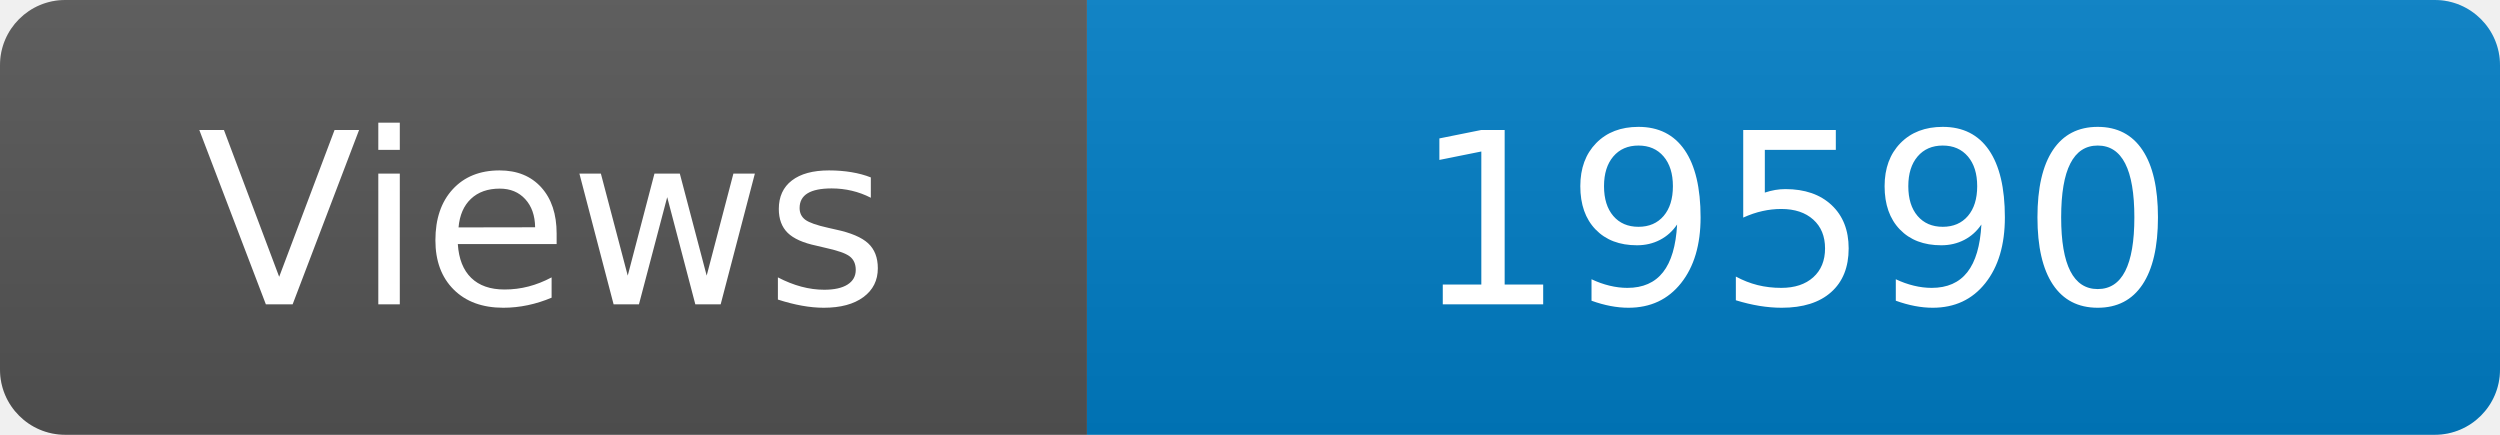
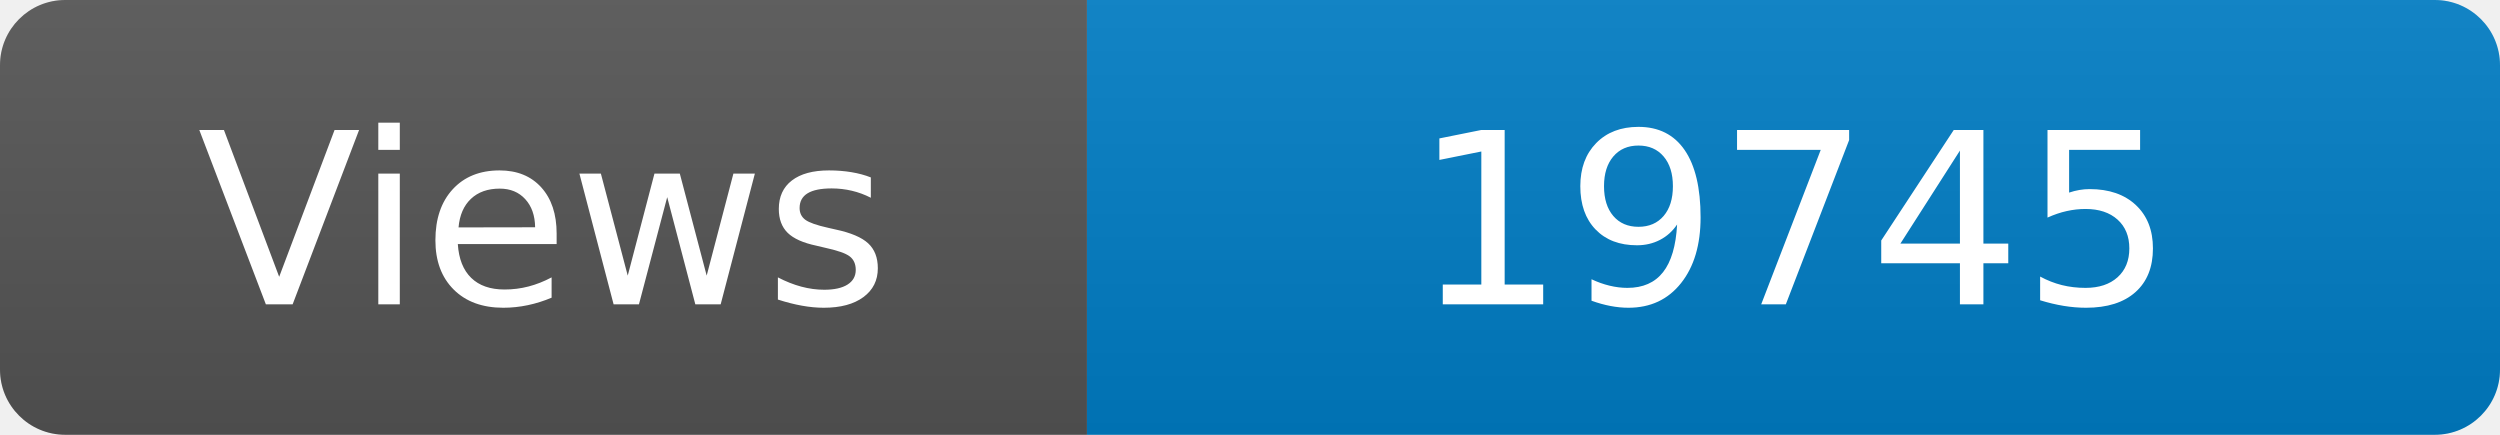
<svg xmlns="http://www.w3.org/2000/svg" width="115" height="20" role="img" aria-label="Maintained?: yes">
  <linearGradient id="s" x2="0" y2="100%">
    <stop offset="0" stop-color="#bbb" stop-opacity=".1" />
    <stop offset="1" stop-opacity=".1" />
  </linearGradient>
  <clipPath id="r">
    <rect width="115" height="20" rx="3" fill="#fff" />
  </clipPath>
  <g clip-path="url(#r)">
    <rect width="50" height="20" fill="#555" />
    <rect x="50" width="160" height="20" fill="#007ec6" />
    <rect width="115" height="20" fill="url(#s)" />
  </g>
  <g fill="#fff" text-anchor="middle" font-family="Verdana,Geneva,DejaVu Sans,sans-serif" font-size="110">
    <text x="250" y="140" transform="scale(.1)" fill="#fff">Views</text>
-     <text x="825" y="140" transform="scale(.1)" fill="#fff">19590</text>
+     <text x="825" y="140" transform="scale(.1)" fill="#fff">19745</text>
  </g>
</svg>
